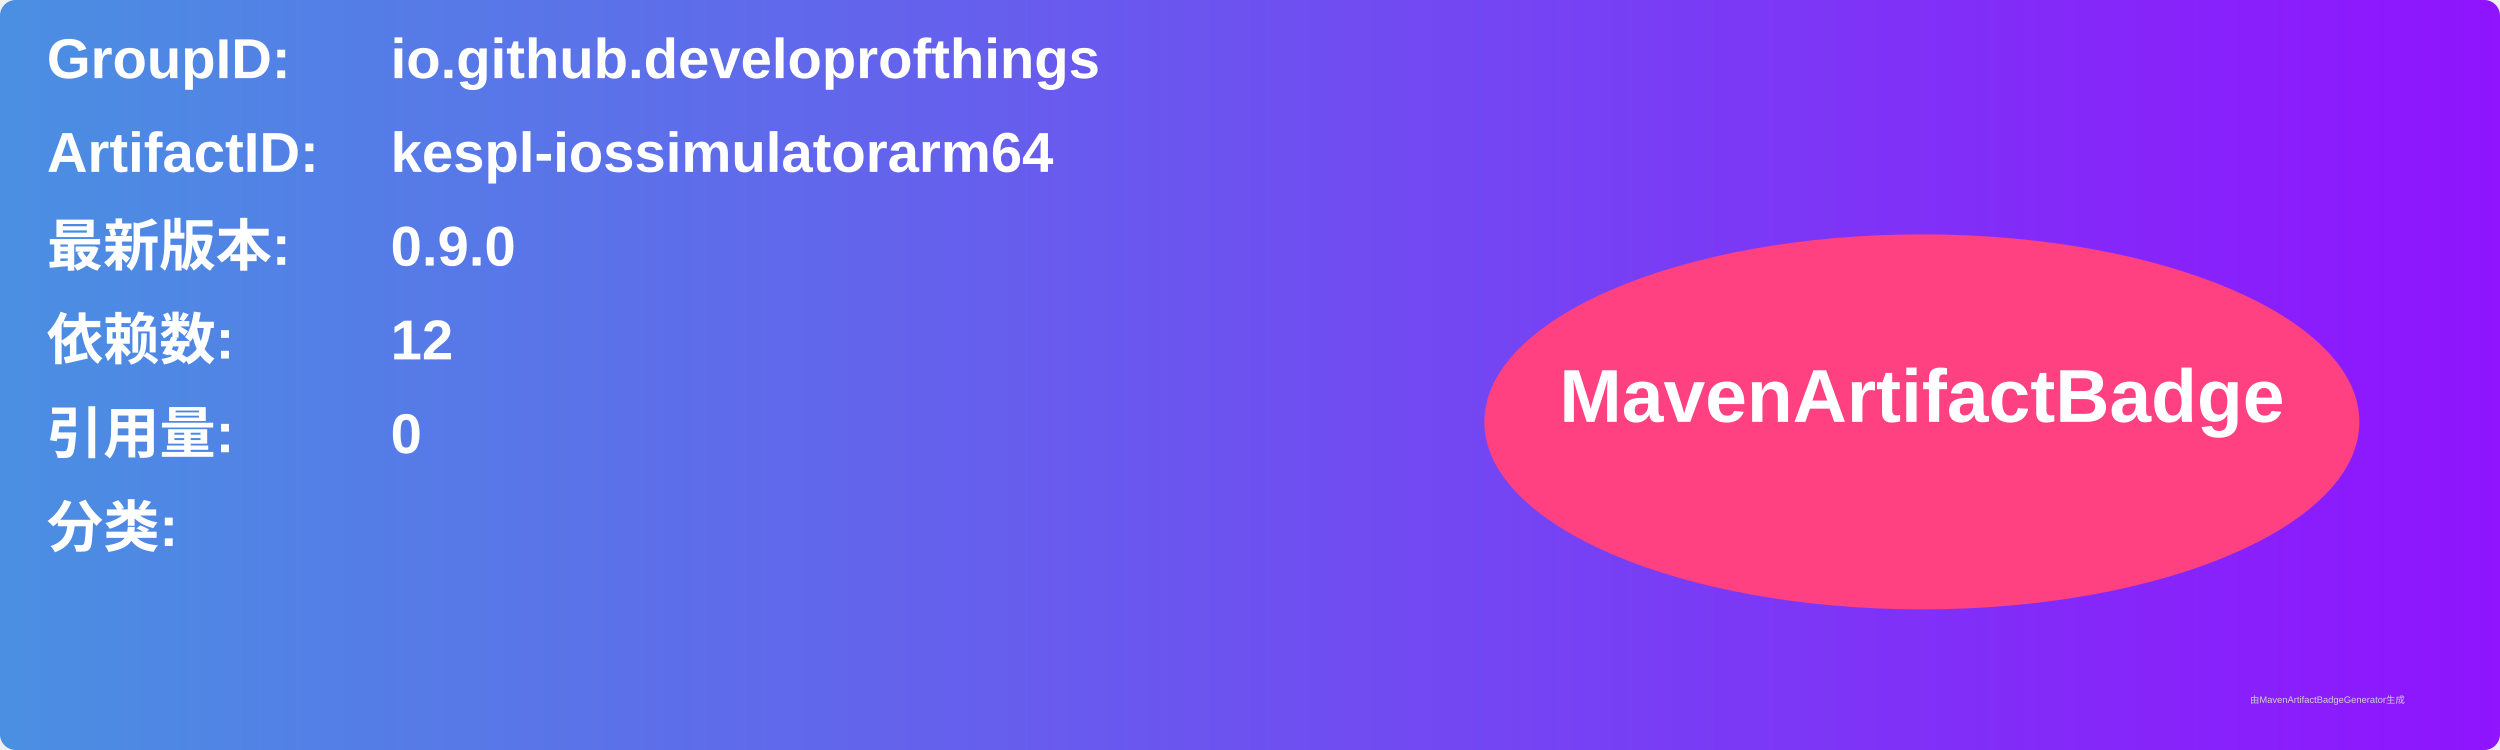
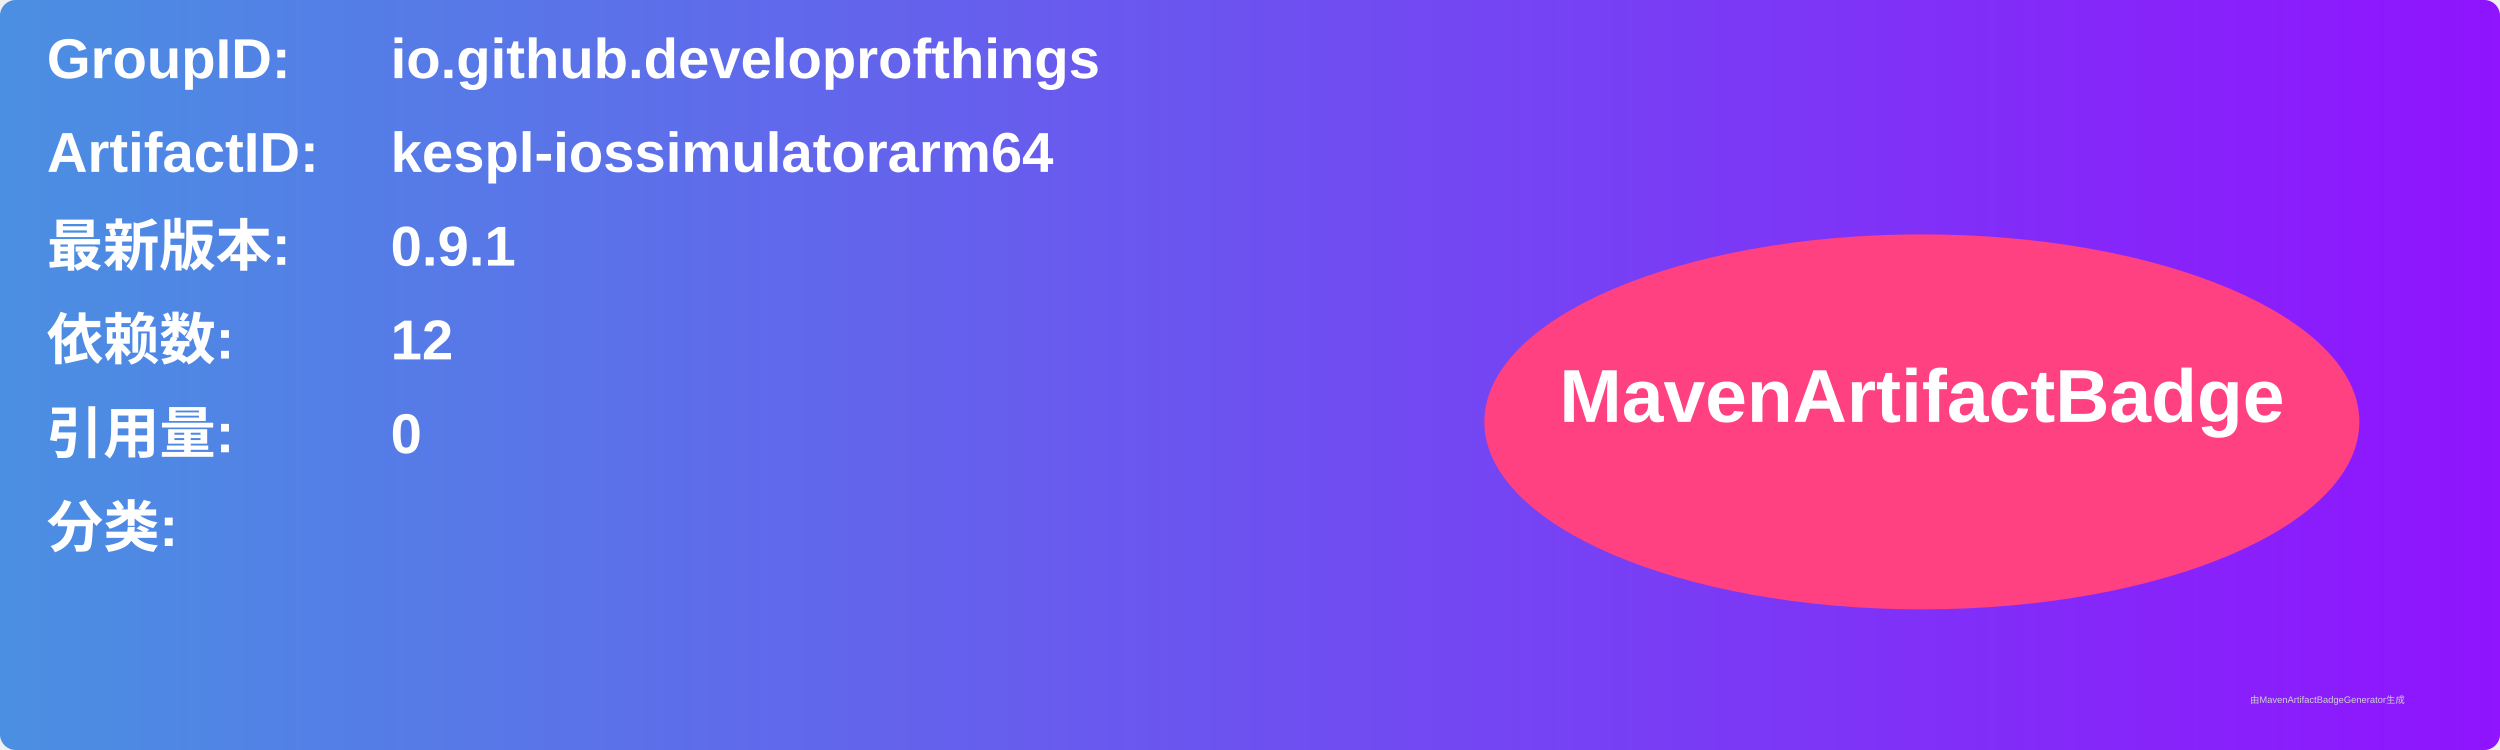
<svg xmlns="http://www.w3.org/2000/svg" width="800" height="240" viewBox="0 0 800 240">
  <linearGradient id="grad" x1="0%" y1="0%" x2="100%" y2="0%">
    <stop offset="0%" stop-color="#4a90e2" />
    <stop offset="100%" stop-color="#9013fe" />
  </linearGradient>
  <rect width="100%" height="100%" rx="5" ry="5" fill="url(#grad)" />
  <g transform="translate(15, 15)">
    <text x="0" y="10" font-family="Arial" font-size="18" fill="white" font-weight="bold" width="260">GroupID:</text>
    <text x="110" y="10" font-family="Arial" font-size="18" fill="white" font-weight="bold" width="460">io.github.developrofthings</text>
    <text x="0" y="40" font-family="Arial" font-size="18" fill="white" font-weight="bold" width="260">ArtifactID:</text>
    <text x="110" y="40" font-family="Arial" font-size="18" fill="white" font-weight="bold" width="460">kespl-iossimulatorarm64</text>
    <text x="0" y="70" font-family="Arial" font-size="18" fill="white" font-weight="bold">最新版本:</text>
    <text x="110" y="70" font-family="Arial" font-size="18" fill="white" font-weight="bold">
-       <tspan font-weight="bold">0.9.0</tspan>
+       <tspan font-weight="bold">0.9.1</tspan>
    </text>
    <text x="0" y="100" font-family="Arial" font-size="18" fill="white" font-weight="bold">依赖数: </text>
    <text x="110" y="100" font-family="Arial" font-size="18" fill="white">
      <tspan font-weight="bold">12</tspan>
    </text>
    <text x="0" y="130" font-family="Arial" font-size="18" fill="white" font-weight="bold">引用量: </text>
    <text x="110" y="130" font-family="Arial" font-size="18" fill="white">
      <tspan font-weight="bold">0</tspan>
    </text>
    <text x="0" y="160" font-family="Arial" font-size="18" fill="white" font-weight="bold">分类:</text>
    <text x="10" y="190" font-family="Arial" font-size="10" fill="white">
      <tspan font-weight="bold" />
    </text>
    <ellipse cx="600" cy="120" rx="140" ry="60" fill="#ff4081" />
    <text x="600" y="120" text-anchor="middle" font-family="Arial" font-size="24" fill="white" font-weight="bold">MavenArtifactBadge</text>
  </g>
  <text x="720" y="225" font-family="Arial" font-size="3" fill="#d0d0d0">由MavenArtifactBadgeGenerator生成</text>
</svg>
